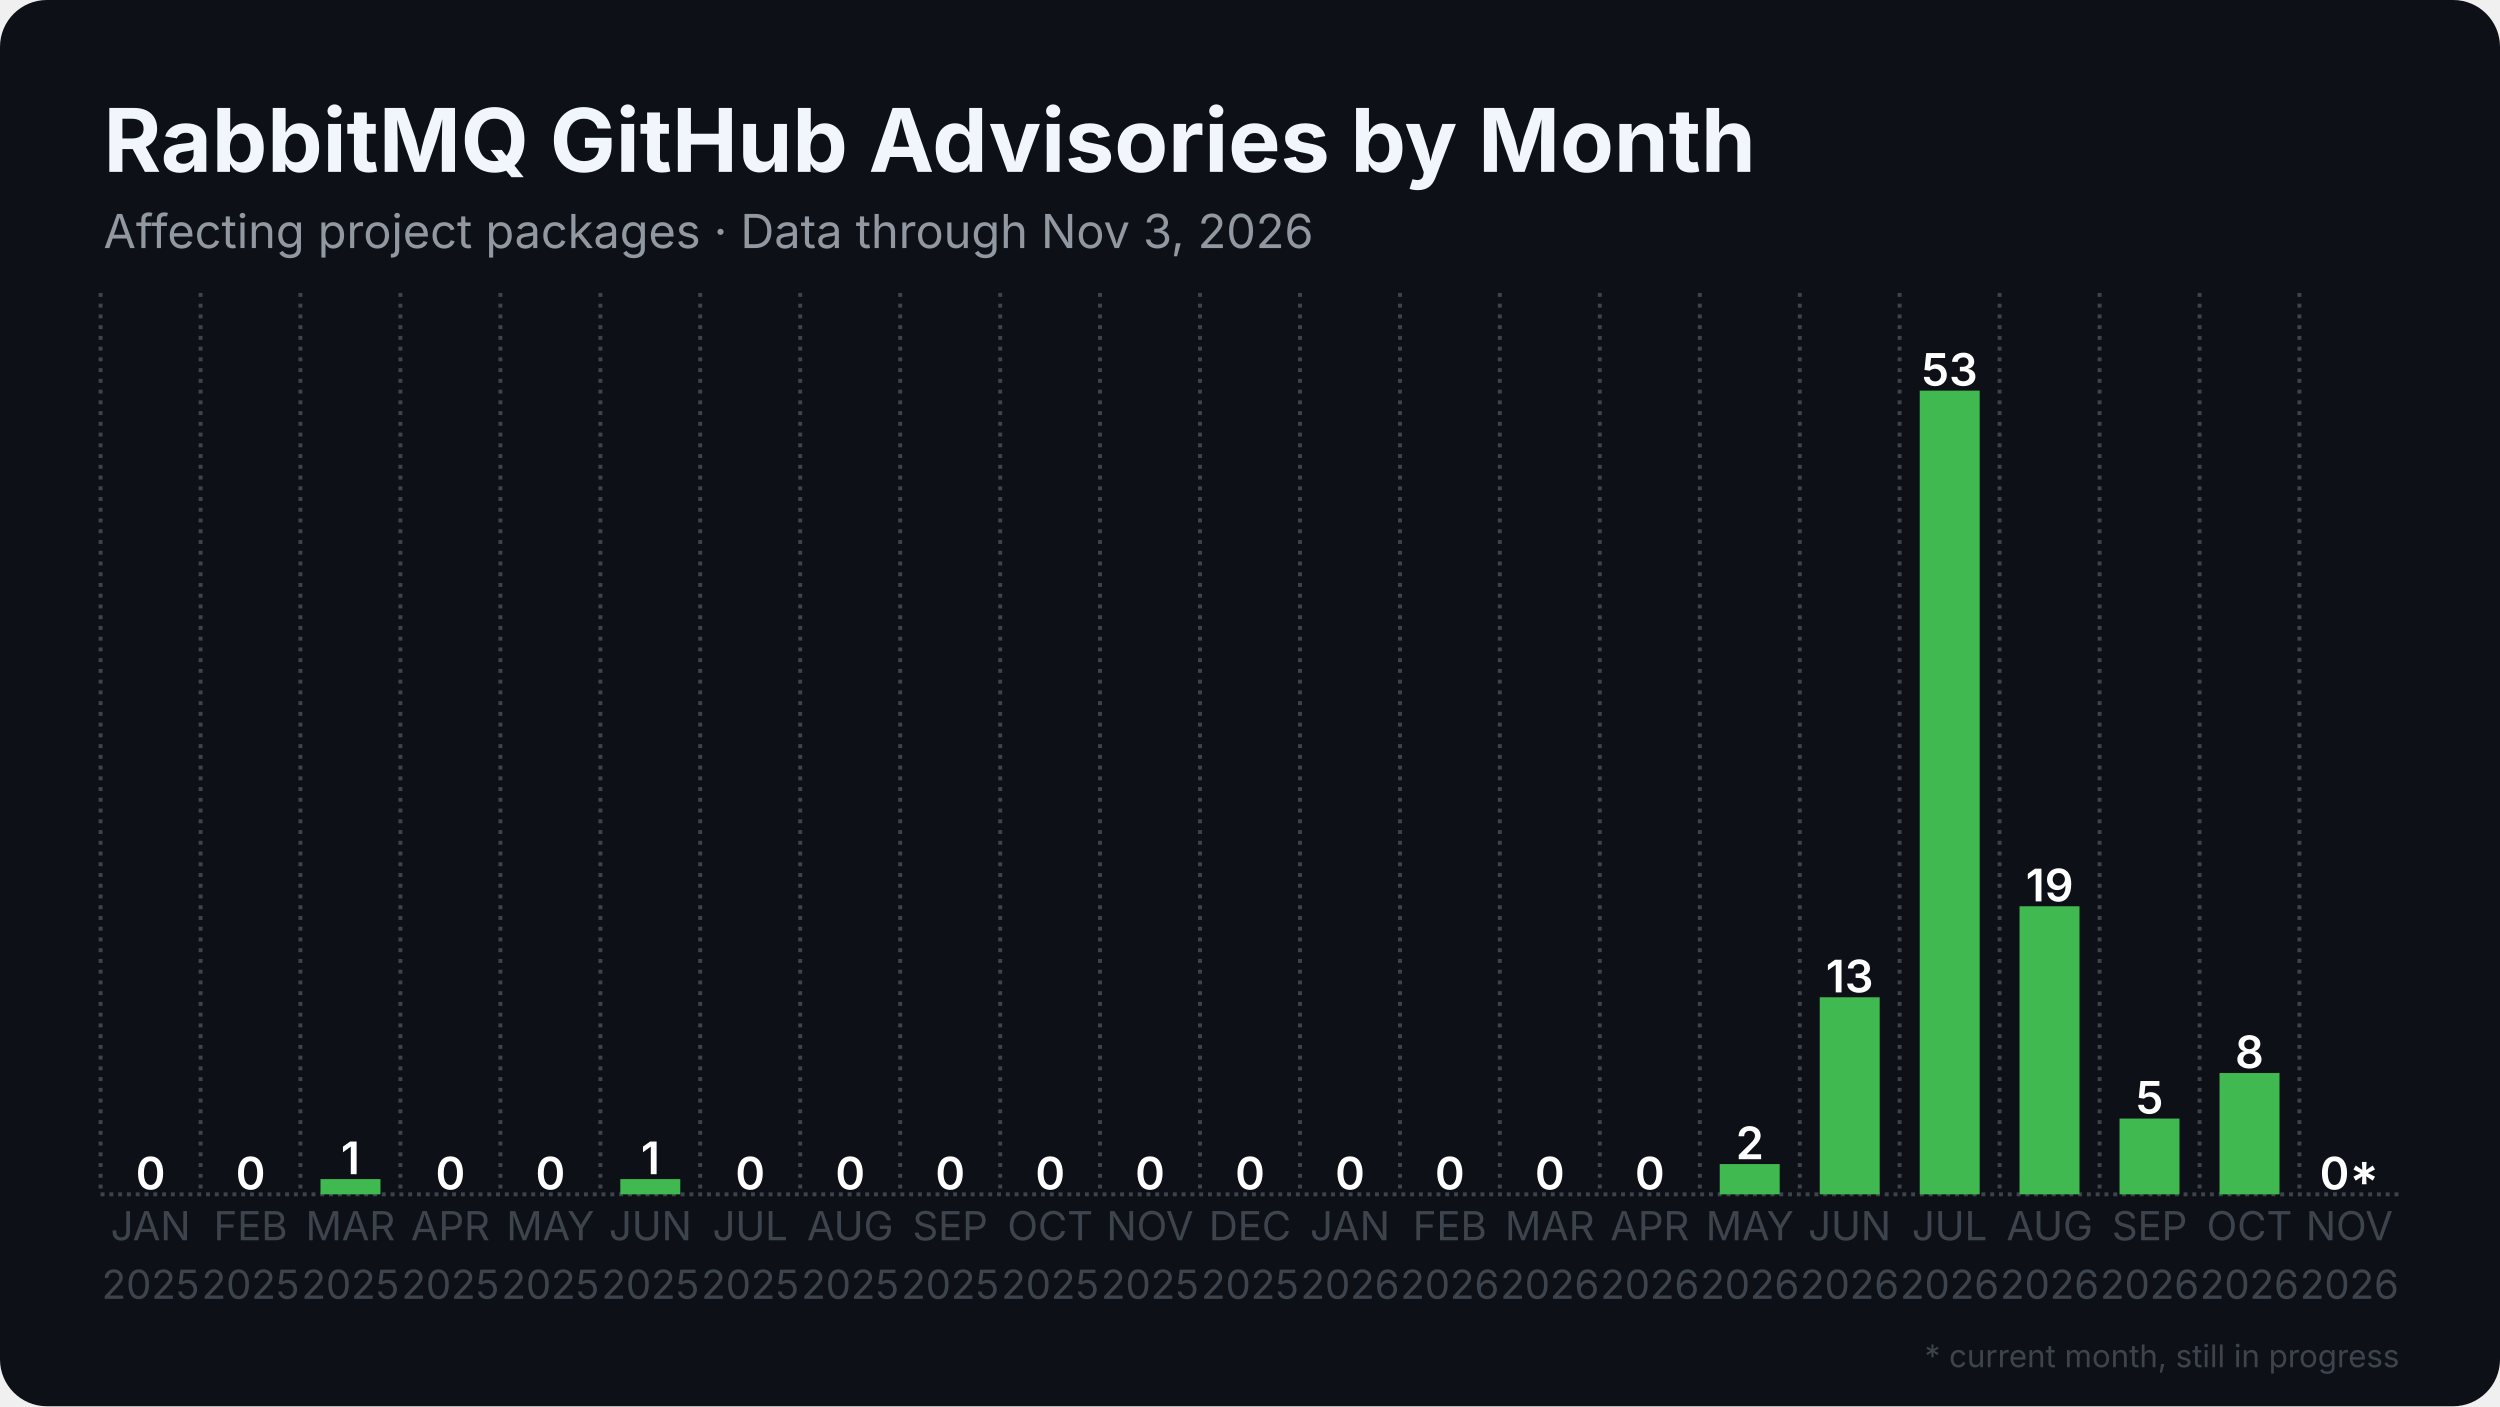
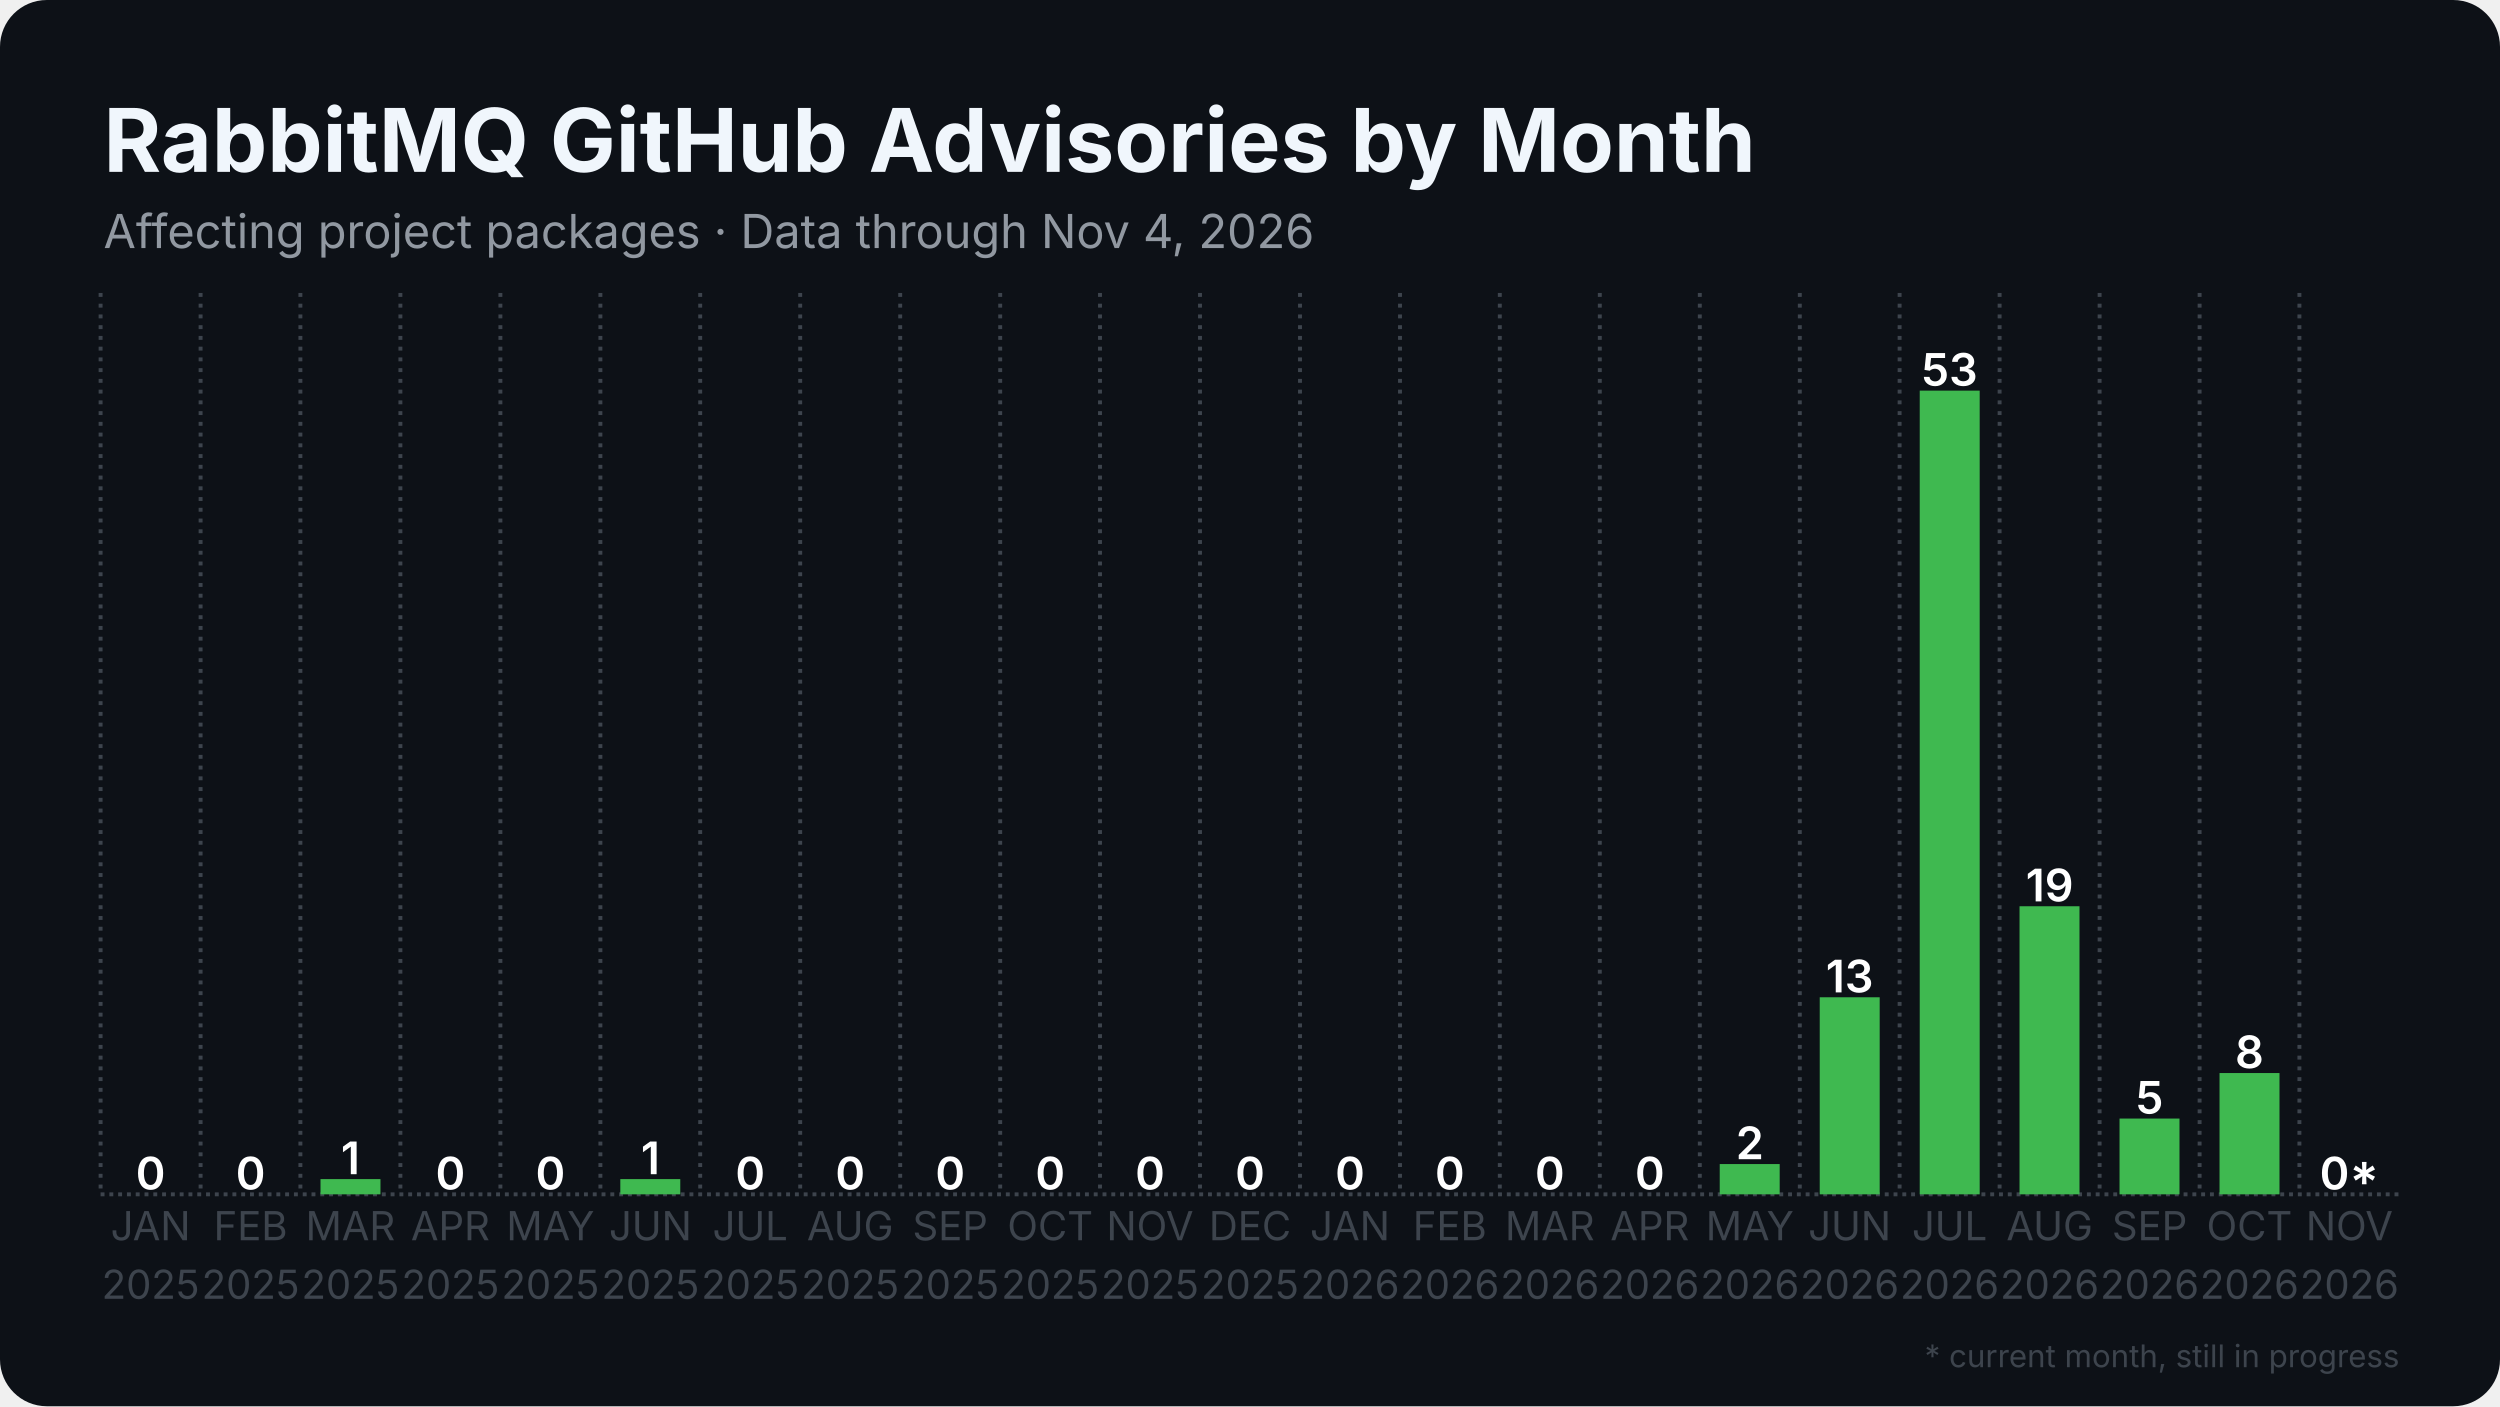
<svg xmlns="http://www.w3.org/2000/svg" width="1280" height="720" viewBox="0 0 1280 720">
  <rect width="1280" height="720" rx="24" fill="#0d1117" />
  <defs>
    <pattern id="stripes" width="12" height="12" patternUnits="userSpaceOnUse" patternTransform="rotate(45)">
      <rect width="12" height="12" fill="none" />
      <rect width="5" height="12" fill="#0d1117" opacity="0.85" />
    </pattern>
  </defs>
  <line x1="51.5" y1="611.5" x2="1228.5" y2="611.5" stroke="#3d444d" stroke-width="2" stroke-dasharray="2 2.5" />
  <line x1="51.5" y1="150.0" x2="51.5" y2="611.5" stroke="#3d444d" stroke-width="2" stroke-dasharray="2 3.5" />
  <line x1="102.7" y1="150.0" x2="102.7" y2="611.5" stroke="#3d444d" stroke-width="2" stroke-dasharray="2 3.5" />
  <line x1="153.8" y1="150.0" x2="153.8" y2="611.5" stroke="#3d444d" stroke-width="2" stroke-dasharray="2 3.5" />
  <line x1="205.0" y1="150.0" x2="205.0" y2="611.5" stroke="#3d444d" stroke-width="2" stroke-dasharray="2 3.5" />
  <line x1="256.2" y1="150.0" x2="256.2" y2="611.5" stroke="#3d444d" stroke-width="2" stroke-dasharray="2 3.5" />
  <line x1="307.4" y1="150.0" x2="307.4" y2="611.5" stroke="#3d444d" stroke-width="2" stroke-dasharray="2 3.5" />
  <line x1="358.5" y1="150.0" x2="358.5" y2="611.5" stroke="#3d444d" stroke-width="2" stroke-dasharray="2 3.5" />
  <line x1="409.7" y1="150.0" x2="409.7" y2="611.5" stroke="#3d444d" stroke-width="2" stroke-dasharray="2 3.5" />
  <line x1="460.9" y1="150.0" x2="460.9" y2="611.5" stroke="#3d444d" stroke-width="2" stroke-dasharray="2 3.5" />
  <line x1="512.1" y1="150.0" x2="512.1" y2="611.5" stroke="#3d444d" stroke-width="2" stroke-dasharray="2 3.5" />
  <line x1="563.2" y1="150.0" x2="563.2" y2="611.5" stroke="#3d444d" stroke-width="2" stroke-dasharray="2 3.5" />
  <line x1="614.4" y1="150.0" x2="614.4" y2="611.5" stroke="#3d444d" stroke-width="2" stroke-dasharray="2 3.5" />
  <line x1="665.6" y1="150.0" x2="665.6" y2="611.5" stroke="#3d444d" stroke-width="2" stroke-dasharray="2 3.5" />
  <line x1="716.8" y1="150.0" x2="716.8" y2="611.5" stroke="#3d444d" stroke-width="2" stroke-dasharray="2 3.5" />
  <line x1="767.9" y1="150.0" x2="767.9" y2="611.5" stroke="#3d444d" stroke-width="2" stroke-dasharray="2 3.5" />
  <line x1="819.1" y1="150.0" x2="819.1" y2="611.5" stroke="#3d444d" stroke-width="2" stroke-dasharray="2 3.5" />
  <line x1="870.3" y1="150.0" x2="870.3" y2="611.5" stroke="#3d444d" stroke-width="2" stroke-dasharray="2 3.5" />
  <line x1="921.5" y1="150.0" x2="921.5" y2="611.5" stroke="#3d444d" stroke-width="2" stroke-dasharray="2 3.5" />
  <line x1="972.6" y1="150.0" x2="972.6" y2="611.5" stroke="#3d444d" stroke-width="2" stroke-dasharray="2 3.5" />
  <line x1="1023.8" y1="150.0" x2="1023.8" y2="611.5" stroke="#3d444d" stroke-width="2" stroke-dasharray="2 3.5" />
  <line x1="1075.0" y1="150.0" x2="1075.0" y2="611.5" stroke="#3d444d" stroke-width="2" stroke-dasharray="2 3.5" />
  <line x1="1126.2" y1="150.0" x2="1126.2" y2="611.5" stroke="#3d444d" stroke-width="2" stroke-dasharray="2 3.5" />
  <line x1="1177.3" y1="150.0" x2="1177.3" y2="611.5" stroke="#3d444d" stroke-width="2" stroke-dasharray="2 3.5" />
  <rect x="61.7" y="611.5" width="30.7" height="0.0" fill="#3fb950" />
  <text x="77.1" y="609.0" text-anchor="middle" font-family="Inter, Segoe UI, Helvetica, Arial, sans-serif" font-size="23.0" font-weight="600" fill="#ffffff">0</text>
  <rect x="112.9" y="611.5" width="30.7" height="0.0" fill="#3fb950" />
  <text x="128.3" y="609.0" text-anchor="middle" font-family="Inter, Segoe UI, Helvetica, Arial, sans-serif" font-size="23.0" font-weight="600" fill="#ffffff">0</text>
  <rect x="164.1" y="603.7" width="30.7" height="7.8" fill="#3fb950" />
  <text x="179.4" y="601.2" text-anchor="middle" font-family="Inter, Segoe UI, Helvetica, Arial, sans-serif" font-size="23.0" font-weight="600" fill="#ffffff">1</text>
  <rect x="215.3" y="611.5" width="30.7" height="0.0" fill="#3fb950" />
  <text x="230.6" y="609.0" text-anchor="middle" font-family="Inter, Segoe UI, Helvetica, Arial, sans-serif" font-size="23.0" font-weight="600" fill="#ffffff">0</text>
  <rect x="266.4" y="611.5" width="30.7" height="0.0" fill="#3fb950" />
  <text x="281.8" y="609.0" text-anchor="middle" font-family="Inter, Segoe UI, Helvetica, Arial, sans-serif" font-size="23.0" font-weight="600" fill="#ffffff">0</text>
  <rect x="317.6" y="603.7" width="30.7" height="7.8" fill="#3fb950" />
  <text x="333.0" y="601.2" text-anchor="middle" font-family="Inter, Segoe UI, Helvetica, Arial, sans-serif" font-size="23.0" font-weight="600" fill="#ffffff">1</text>
  <rect x="368.8" y="611.5" width="30.7" height="0.0" fill="#3fb950" />
  <text x="384.1" y="609.0" text-anchor="middle" font-family="Inter, Segoe UI, Helvetica, Arial, sans-serif" font-size="23.0" font-weight="600" fill="#ffffff">0</text>
  <rect x="420.0" y="611.5" width="30.7" height="0.0" fill="#3fb950" />
  <text x="435.3" y="609.0" text-anchor="middle" font-family="Inter, Segoe UI, Helvetica, Arial, sans-serif" font-size="23.0" font-weight="600" fill="#ffffff">0</text>
  <rect x="471.1" y="611.5" width="30.7" height="0.0" fill="#3fb950" />
  <text x="486.5" y="609.0" text-anchor="middle" font-family="Inter, Segoe UI, Helvetica, Arial, sans-serif" font-size="23.0" font-weight="600" fill="#ffffff">0</text>
  <rect x="522.3" y="611.5" width="30.7" height="0.0" fill="#3fb950" />
  <text x="537.7" y="609.0" text-anchor="middle" font-family="Inter, Segoe UI, Helvetica, Arial, sans-serif" font-size="23.0" font-weight="600" fill="#ffffff">0</text>
  <rect x="573.5" y="611.5" width="30.7" height="0.0" fill="#3fb950" />
  <text x="588.8" y="609.0" text-anchor="middle" font-family="Inter, Segoe UI, Helvetica, Arial, sans-serif" font-size="23.0" font-weight="600" fill="#ffffff">0</text>
  <rect x="624.6" y="611.5" width="30.7" height="0.0" fill="#3fb950" />
  <text x="640.0" y="609.0" text-anchor="middle" font-family="Inter, Segoe UI, Helvetica, Arial, sans-serif" font-size="23.0" font-weight="600" fill="#ffffff">0</text>
  <rect x="675.8" y="611.5" width="30.7" height="0.0" fill="#3fb950" />
  <text x="691.2" y="609.0" text-anchor="middle" font-family="Inter, Segoe UI, Helvetica, Arial, sans-serif" font-size="23.0" font-weight="600" fill="#ffffff">0</text>
  <rect x="727.0" y="611.5" width="30.7" height="0.0" fill="#3fb950" />
  <text x="742.3" y="609.0" text-anchor="middle" font-family="Inter, Segoe UI, Helvetica, Arial, sans-serif" font-size="23.0" font-weight="600" fill="#ffffff">0</text>
  <rect x="778.2" y="611.5" width="30.7" height="0.0" fill="#3fb950" />
  <text x="793.5" y="609.0" text-anchor="middle" font-family="Inter, Segoe UI, Helvetica, Arial, sans-serif" font-size="23.0" font-weight="600" fill="#ffffff">0</text>
  <rect x="829.3" y="611.5" width="30.7" height="0.0" fill="#3fb950" />
  <text x="844.7" y="609.0" text-anchor="middle" font-family="Inter, Segoe UI, Helvetica, Arial, sans-serif" font-size="23.0" font-weight="600" fill="#ffffff">0</text>
  <rect x="880.5" y="596.0" width="30.7" height="15.5" fill="#3fb950" />
  <text x="895.9" y="593.5" text-anchor="middle" font-family="Inter, Segoe UI, Helvetica, Arial, sans-serif" font-size="23.0" font-weight="600" fill="#ffffff">2</text>
  <rect x="931.7" y="510.6" width="30.7" height="100.9" fill="#3fb950" />
  <text x="947.0" y="508.1" text-anchor="middle" font-family="Inter, Segoe UI, Helvetica, Arial, sans-serif" font-size="23.0" font-weight="600" fill="#ffffff">13</text>
  <rect x="982.9" y="200.0" width="30.7" height="411.5" fill="#3fb950" />
  <text x="998.2" y="197.5" text-anchor="middle" font-family="Inter, Segoe UI, Helvetica, Arial, sans-serif" font-size="23.0" font-weight="600" fill="#ffffff">53</text>
  <rect x="1034.0" y="464.0" width="30.7" height="147.5" fill="#3fb950" />
  <text x="1049.4" y="461.5" text-anchor="middle" font-family="Inter, Segoe UI, Helvetica, Arial, sans-serif" font-size="23.0" font-weight="600" fill="#ffffff">19</text>
  <rect x="1085.2" y="572.7" width="30.7" height="38.8" fill="#3fb950" />
  <text x="1100.6" y="570.2" text-anchor="middle" font-family="Inter, Segoe UI, Helvetica, Arial, sans-serif" font-size="23.0" font-weight="600" fill="#ffffff">5</text>
  <rect x="1136.4" y="549.4" width="30.7" height="62.1" fill="#3fb950" />
  <text x="1151.7" y="546.9" text-anchor="middle" font-family="Inter, Segoe UI, Helvetica, Arial, sans-serif" font-size="23.0" font-weight="600" fill="#ffffff">8</text>
  <rect x="1187.6" y="611.5" width="30.7" height="0.0" fill="#3fb950" opacity="0.35" />
  <rect x="1187.6" y="611.5" width="30.7" height="0.0" fill="url(#stripes)" />
  <text x="1202.9" y="609.0" text-anchor="middle" font-family="Inter, Segoe UI, Helvetica, Arial, sans-serif" font-size="23.0" font-weight="600" fill="#ffffff">0*</text>
  <text x="77.1" y="635" text-anchor="middle" font-family="Inter, Segoe UI, Helvetica, Arial, sans-serif" font-size="20.5" fill="#3d444d">JAN</text>
  <text x="77.1" y="665" text-anchor="middle" font-family="Inter, Segoe UI, Helvetica, Arial, sans-serif" font-size="20.5" fill="#3d444d">2025</text>
  <text x="128.3" y="635" text-anchor="middle" font-family="Inter, Segoe UI, Helvetica, Arial, sans-serif" font-size="20.5" fill="#3d444d">FEB</text>
  <text x="128.3" y="665" text-anchor="middle" font-family="Inter, Segoe UI, Helvetica, Arial, sans-serif" font-size="20.5" fill="#3d444d">2025</text>
  <text x="179.4" y="635" text-anchor="middle" font-family="Inter, Segoe UI, Helvetica, Arial, sans-serif" font-size="20.5" fill="#3d444d">MAR</text>
  <text x="179.4" y="665" text-anchor="middle" font-family="Inter, Segoe UI, Helvetica, Arial, sans-serif" font-size="20.5" fill="#3d444d">2025</text>
  <text x="230.6" y="635" text-anchor="middle" font-family="Inter, Segoe UI, Helvetica, Arial, sans-serif" font-size="20.5" fill="#3d444d">APR</text>
  <text x="230.6" y="665" text-anchor="middle" font-family="Inter, Segoe UI, Helvetica, Arial, sans-serif" font-size="20.5" fill="#3d444d">2025</text>
  <text x="281.8" y="635" text-anchor="middle" font-family="Inter, Segoe UI, Helvetica, Arial, sans-serif" font-size="20.5" fill="#3d444d">MAY</text>
  <text x="281.8" y="665" text-anchor="middle" font-family="Inter, Segoe UI, Helvetica, Arial, sans-serif" font-size="20.5" fill="#3d444d">2025</text>
  <text x="333.0" y="635" text-anchor="middle" font-family="Inter, Segoe UI, Helvetica, Arial, sans-serif" font-size="20.5" fill="#3d444d">JUN</text>
  <text x="333.0" y="665" text-anchor="middle" font-family="Inter, Segoe UI, Helvetica, Arial, sans-serif" font-size="20.5" fill="#3d444d">2025</text>
  <text x="384.1" y="635" text-anchor="middle" font-family="Inter, Segoe UI, Helvetica, Arial, sans-serif" font-size="20.5" fill="#3d444d">JUL</text>
  <text x="384.1" y="665" text-anchor="middle" font-family="Inter, Segoe UI, Helvetica, Arial, sans-serif" font-size="20.5" fill="#3d444d">2025</text>
  <text x="435.3" y="635" text-anchor="middle" font-family="Inter, Segoe UI, Helvetica, Arial, sans-serif" font-size="20.5" fill="#3d444d">AUG</text>
  <text x="435.3" y="665" text-anchor="middle" font-family="Inter, Segoe UI, Helvetica, Arial, sans-serif" font-size="20.5" fill="#3d444d">2025</text>
  <text x="486.5" y="635" text-anchor="middle" font-family="Inter, Segoe UI, Helvetica, Arial, sans-serif" font-size="20.5" fill="#3d444d">SEP</text>
  <text x="486.5" y="665" text-anchor="middle" font-family="Inter, Segoe UI, Helvetica, Arial, sans-serif" font-size="20.5" fill="#3d444d">2025</text>
  <text x="537.7" y="635" text-anchor="middle" font-family="Inter, Segoe UI, Helvetica, Arial, sans-serif" font-size="20.5" fill="#3d444d">OCT</text>
  <text x="537.7" y="665" text-anchor="middle" font-family="Inter, Segoe UI, Helvetica, Arial, sans-serif" font-size="20.5" fill="#3d444d">2025</text>
  <text x="588.8" y="635" text-anchor="middle" font-family="Inter, Segoe UI, Helvetica, Arial, sans-serif" font-size="20.5" fill="#3d444d">NOV</text>
  <text x="588.8" y="665" text-anchor="middle" font-family="Inter, Segoe UI, Helvetica, Arial, sans-serif" font-size="20.5" fill="#3d444d">2025</text>
  <text x="640.0" y="635" text-anchor="middle" font-family="Inter, Segoe UI, Helvetica, Arial, sans-serif" font-size="20.5" fill="#3d444d">DEC</text>
  <text x="640.0" y="665" text-anchor="middle" font-family="Inter, Segoe UI, Helvetica, Arial, sans-serif" font-size="20.5" fill="#3d444d">2025</text>
  <text x="691.2" y="635" text-anchor="middle" font-family="Inter, Segoe UI, Helvetica, Arial, sans-serif" font-size="20.5" fill="#3d444d">JAN</text>
  <text x="691.2" y="665" text-anchor="middle" font-family="Inter, Segoe UI, Helvetica, Arial, sans-serif" font-size="20.5" fill="#3d444d">2026</text>
  <text x="742.3" y="635" text-anchor="middle" font-family="Inter, Segoe UI, Helvetica, Arial, sans-serif" font-size="20.5" fill="#3d444d">FEB</text>
  <text x="742.3" y="665" text-anchor="middle" font-family="Inter, Segoe UI, Helvetica, Arial, sans-serif" font-size="20.5" fill="#3d444d">2026</text>
  <text x="793.5" y="635" text-anchor="middle" font-family="Inter, Segoe UI, Helvetica, Arial, sans-serif" font-size="20.5" fill="#3d444d">MAR</text>
  <text x="793.5" y="665" text-anchor="middle" font-family="Inter, Segoe UI, Helvetica, Arial, sans-serif" font-size="20.5" fill="#3d444d">2026</text>
  <text x="844.7" y="635" text-anchor="middle" font-family="Inter, Segoe UI, Helvetica, Arial, sans-serif" font-size="20.5" fill="#3d444d">APR</text>
  <text x="844.7" y="665" text-anchor="middle" font-family="Inter, Segoe UI, Helvetica, Arial, sans-serif" font-size="20.5" fill="#3d444d">2026</text>
  <text x="895.9" y="635" text-anchor="middle" font-family="Inter, Segoe UI, Helvetica, Arial, sans-serif" font-size="20.5" fill="#3d444d">MAY</text>
  <text x="895.9" y="665" text-anchor="middle" font-family="Inter, Segoe UI, Helvetica, Arial, sans-serif" font-size="20.5" fill="#3d444d">2026</text>
  <text x="947.0" y="635" text-anchor="middle" font-family="Inter, Segoe UI, Helvetica, Arial, sans-serif" font-size="20.5" fill="#3d444d">JUN</text>
  <text x="947.0" y="665" text-anchor="middle" font-family="Inter, Segoe UI, Helvetica, Arial, sans-serif" font-size="20.5" fill="#3d444d">2026</text>
  <text x="998.2" y="635" text-anchor="middle" font-family="Inter, Segoe UI, Helvetica, Arial, sans-serif" font-size="20.5" fill="#3d444d">JUL</text>
  <text x="998.2" y="665" text-anchor="middle" font-family="Inter, Segoe UI, Helvetica, Arial, sans-serif" font-size="20.5" fill="#3d444d">2026</text>
  <text x="1049.4" y="635" text-anchor="middle" font-family="Inter, Segoe UI, Helvetica, Arial, sans-serif" font-size="20.5" fill="#3d444d">AUG</text>
  <text x="1049.4" y="665" text-anchor="middle" font-family="Inter, Segoe UI, Helvetica, Arial, sans-serif" font-size="20.5" fill="#3d444d">2026</text>
  <text x="1100.6" y="635" text-anchor="middle" font-family="Inter, Segoe UI, Helvetica, Arial, sans-serif" font-size="20.5" fill="#3d444d">SEP</text>
  <text x="1100.6" y="665" text-anchor="middle" font-family="Inter, Segoe UI, Helvetica, Arial, sans-serif" font-size="20.5" fill="#3d444d">2026</text>
  <text x="1151.7" y="635" text-anchor="middle" font-family="Inter, Segoe UI, Helvetica, Arial, sans-serif" font-size="20.5" fill="#3d444d">OCT</text>
  <text x="1151.7" y="665" text-anchor="middle" font-family="Inter, Segoe UI, Helvetica, Arial, sans-serif" font-size="20.5" fill="#3d444d">2026</text>
  <text x="1202.9" y="635" text-anchor="middle" font-family="Inter, Segoe UI, Helvetica, Arial, sans-serif" font-size="20.5" fill="#3d444d">NOV</text>
  <text x="1202.9" y="665" text-anchor="middle" font-family="Inter, Segoe UI, Helvetica, Arial, sans-serif" font-size="20.5" fill="#3d444d">2026</text>
  <text x="53.0" y="88.0" font-family="Inter, Segoe UI, Helvetica, Arial, sans-serif" font-size="45" font-weight="700" fill="#f0f6fc">RabbitMQ GitHub Advisories by Month</text>
-   <text x="53.0" y="127.0" font-family="Inter, Segoe UI, Helvetica, Arial, sans-serif" font-size="24" fill="#9198a1">Affecting project packages · Data through Nov 3, 2026</text>
+   <text x="53.0" y="127.0" font-family="Inter, Segoe UI, Helvetica, Arial, sans-serif" font-size="24" fill="#9198a1">Affecting project packages · Data through Nov 4, 2026</text>
  <text x="1228.5" y="700" text-anchor="end" font-family="Inter, Segoe UI, Helvetica, Arial, sans-serif" font-size="16" fill="#3d444d">* current month, still in progress</text>
</svg>
